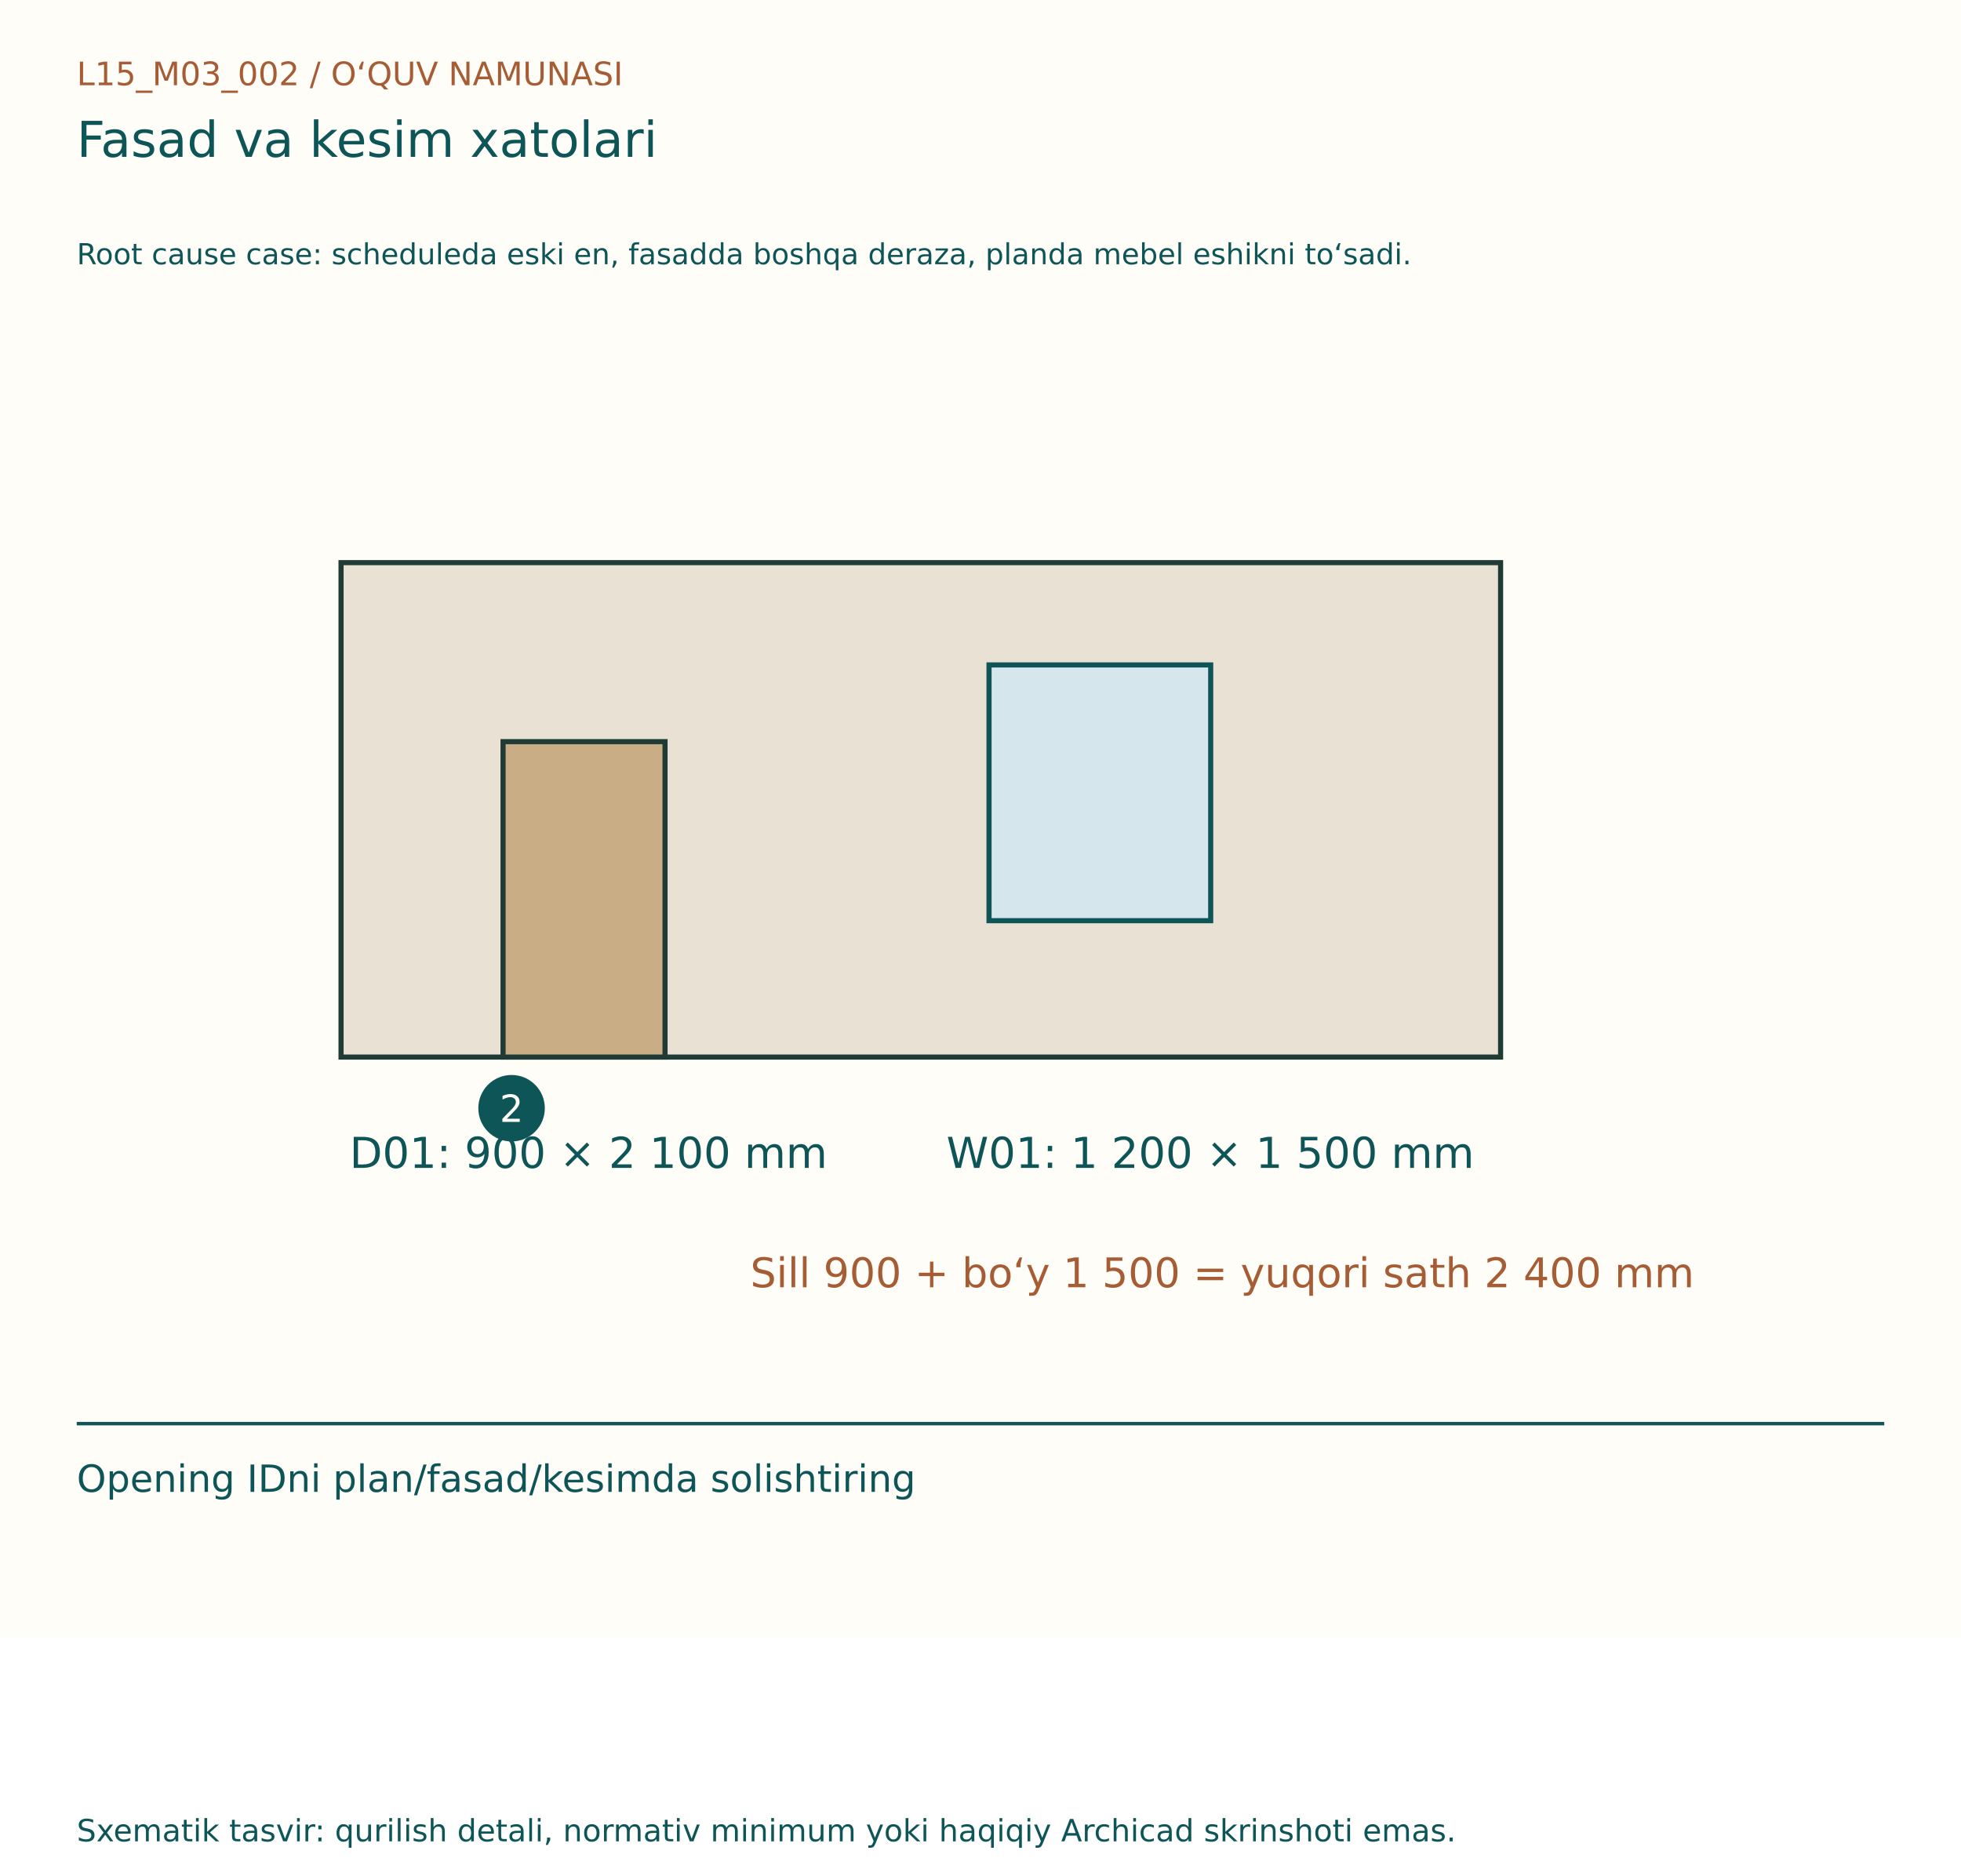
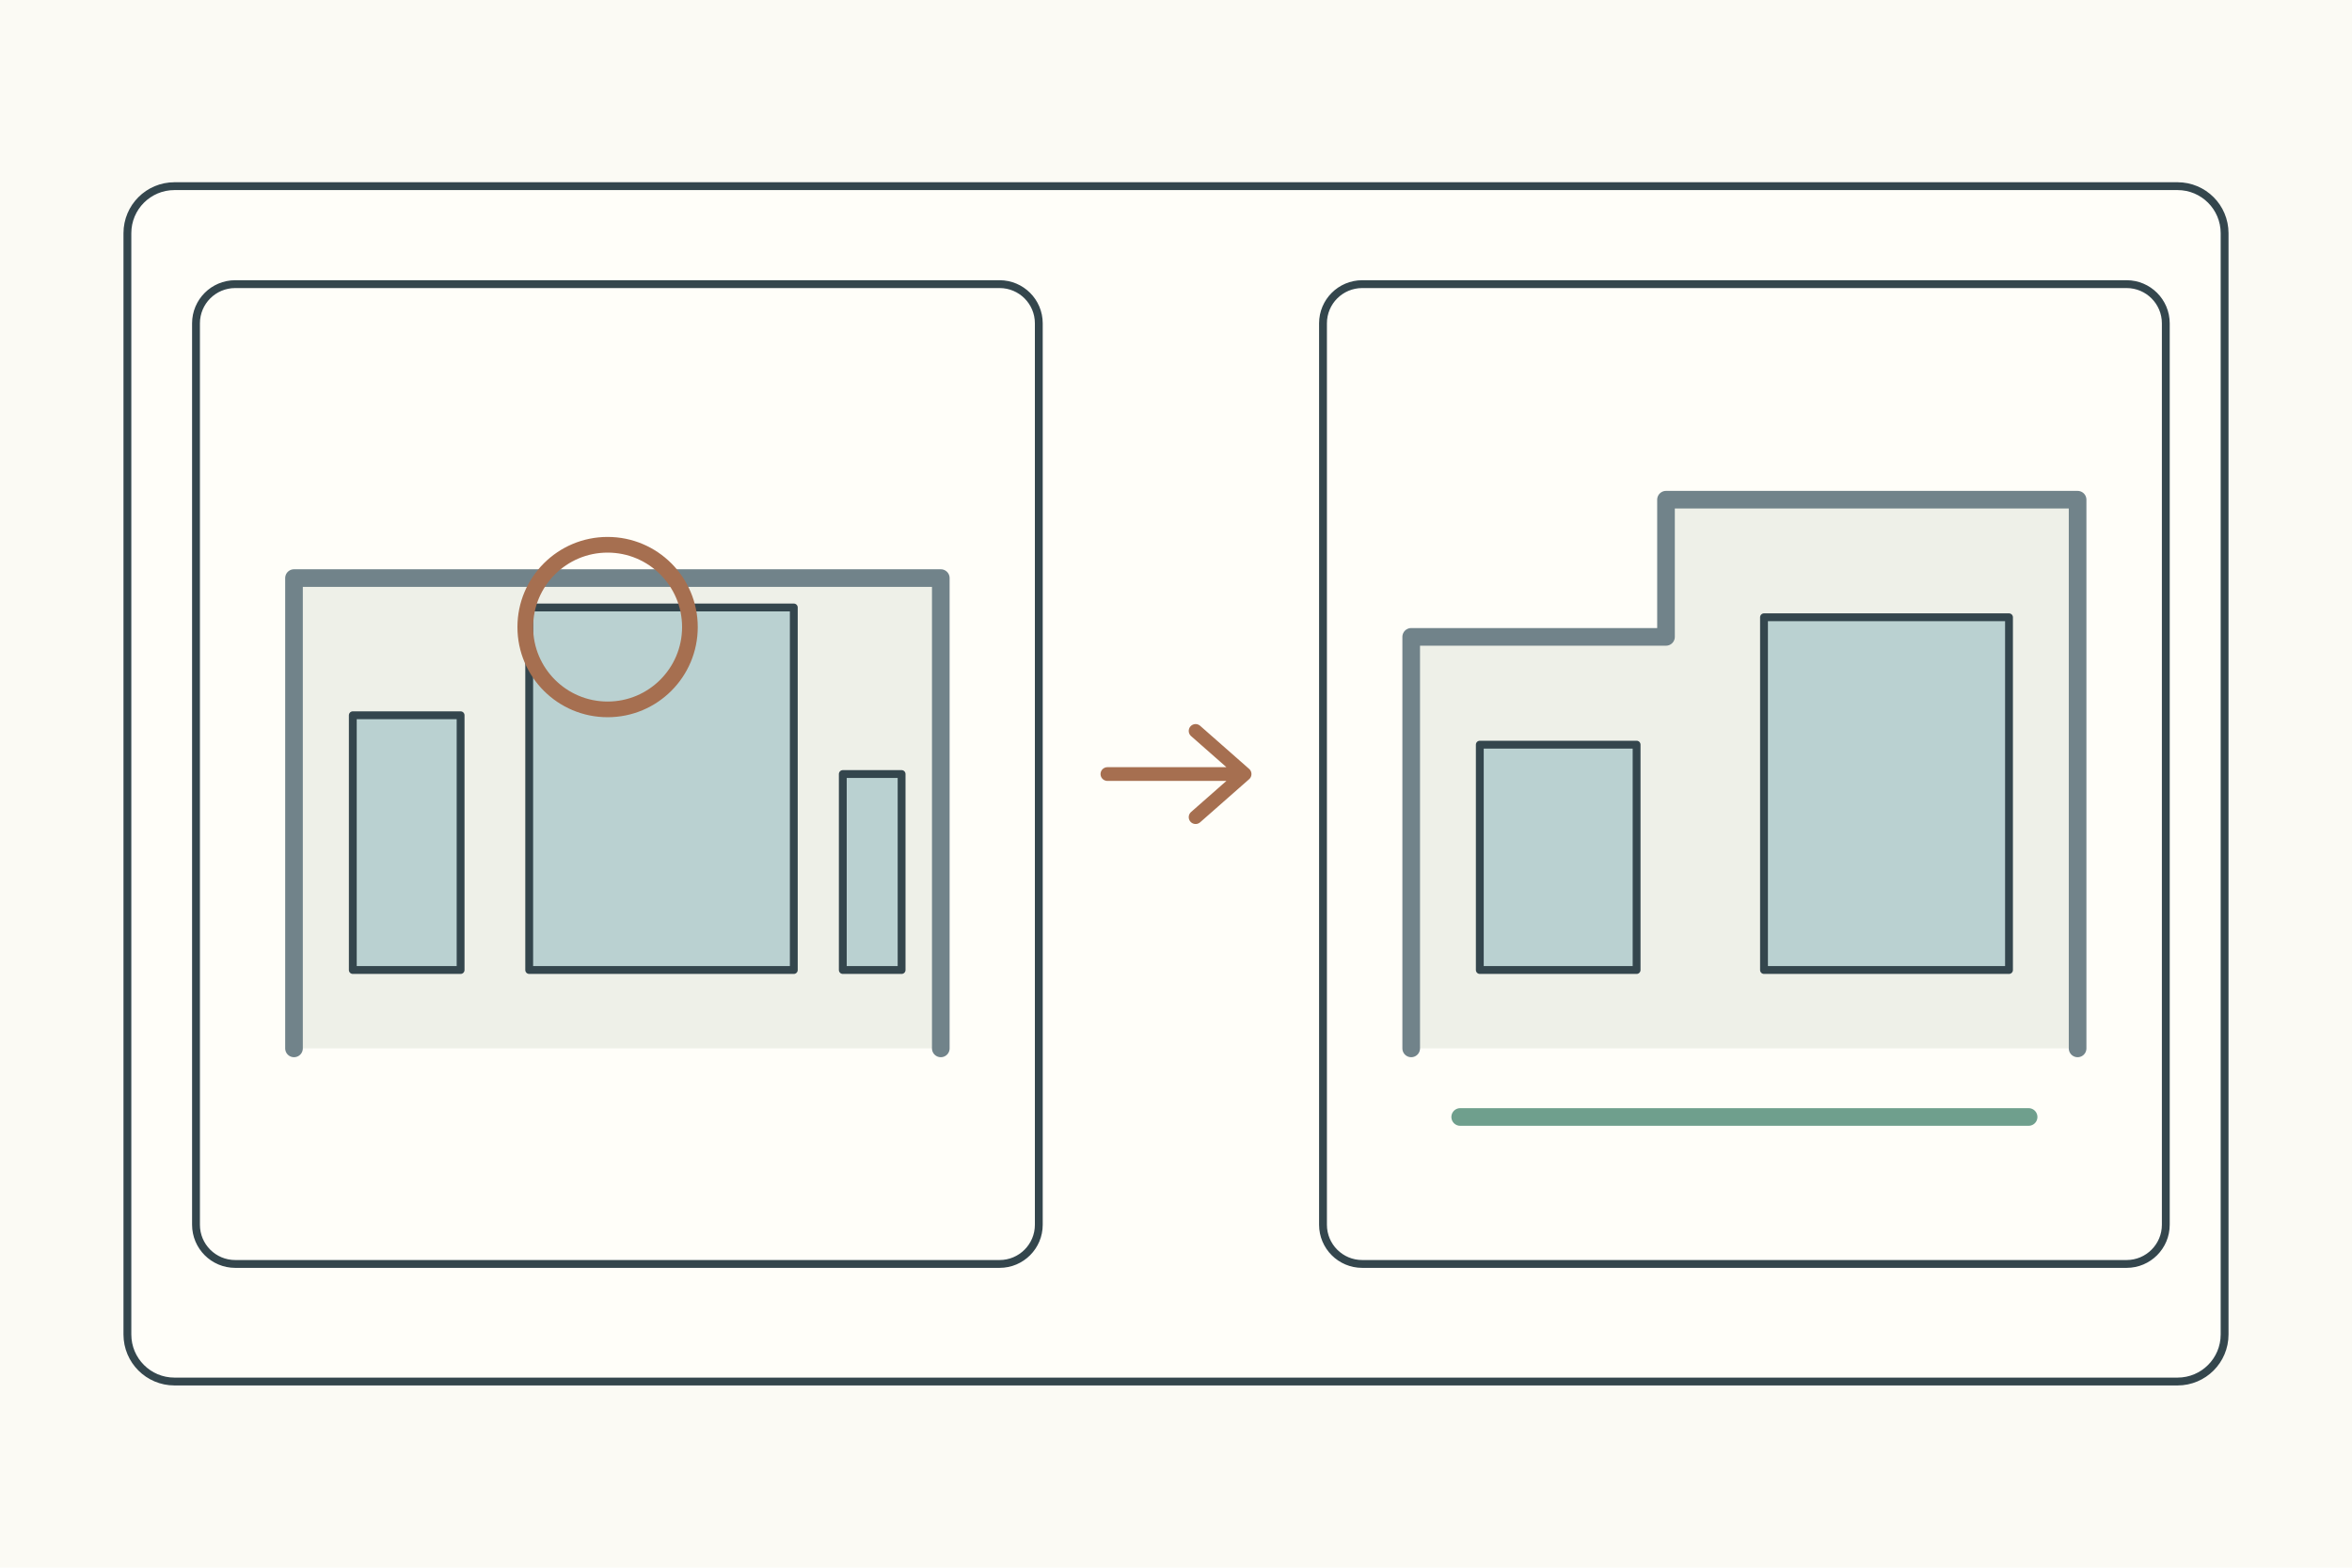
- <svg xmlns="http://www.w3.org/2000/svg" width="1150" height="1100" viewBox="0 0 1150 1100">
-   <rect width="1150" height="960" fill="#FFFDF7" />
-   <g font-family="DejaVu Sans, Segoe UI, sans-serif">
-     <text x="45" y="50" font-size="19" fill="#A65D35">L15_M03_002  /  O‘QUV NAMUNASI</text>
-     <text x="45" y="92" font-size="29" fill="#0E5558">Fasad va kesim xatolari</text>
-     <text x="45" y="155" font-size="17" fill="#0E5558">Root cause case: scheduleda eski en, fasadda boshqa deraza, planda mebel eshikni to‘sadi.</text>
-     <g transform="translate(0,80)">
-       <rect x="200" y="250" width="680" height="290" fill="#E9E1D3" stroke="#203B36" stroke-width="3" />
-       <rect x="295" y="355" width="95" height="185" fill="#C9AD84" stroke="#203B36" stroke-width="3" />
-       <rect x="580" y="310" width="130" height="150" fill="#D5E7ED" stroke="#0E5558" stroke-width="3" />
-       <text x="205" y="605" font-size="25" fill="#0E5558">D01: 900 × 2 100 mm</text>
-       <text x="555" y="605" font-size="25" fill="#0E5558">W01: 1 200 × 1 500 mm</text>
-       <text x="440" y="675" font-size="24" fill="#A65D35">Sill 900 + bo‘y 1 500 = yuqori sath 2 400 mm</text>
-       <circle cx="300" cy="570" r="18" fill="#0E5558" stroke="#0E5558" stroke-width="3" />
-       <text x="293" y="578" font-size="22" fill="#FFFDF7">2</text>
+ <svg xmlns="http://www.w3.org/2000/svg" width="1200" height="800">
+   <rect width="1200" height="800" fill="#fbfaf4" />
+   <g stroke="#34464d" stroke-width="4" fill="none" stroke-linecap="round" stroke-linejoin="round">
+     <rect x="65" y="95" width="1070" height="610" rx="24" fill="#fffef9" />
+     <g transform="translate(100 145)">
+       <g>
+         <rect width="430" height="500" rx="20" fill="#fffef9" />
+         <path d="M50 390V150h330v240" fill="#eef0e8" stroke="#71838a" stroke-width="9" />
+         <rect x="80" y="220" width="55" height="130" fill="#bad1d1" />
+         <rect x="170" y="165" width="135" height="185" fill="#bad1d1" />
+         <rect x="330" y="250" width="30" height="100" fill="#bad1d1" />
+         <circle cx="210" cy="175" r="42" fill="none" stroke="#a66f50" stroke-width="8" />
+       </g>
+       <path d="M465 250h70m-25-22 25 22-25 22" stroke="#a66f50" stroke-width="7" />
+       <g transform="translate(575 0)">
+         <rect width="430" height="500" rx="20" fill="#fffef9" />
+         <path d="M45 390V180h130V110h210v280" fill="#eef0e8" stroke="#71838a" stroke-width="9" />
+         <rect x="80" y="235" width="80" height="115" fill="#bad1d1" />
+         <rect x="225" y="170" width="125" height="180" fill="#bad1d1" />
+         <path d="M70 425h290" stroke="#6f9f8d" stroke-width="9" />
+       </g>
    </g>
-     <line x1="45" y1="835" x2="1105" y2="835" stroke="#0E5558" stroke-width="2" />
-     <text x="45" y="875" font-size="22" fill="#0E5558">Opening IDni plan/fasad/kesimda solishtiring</text>
-     <text x="45" y="1080" font-size="18" fill="#0E5558">Sxematik tasvir: qurilish detali, normativ minimum yoki haqiqiy Archicad skrinshoti emas.</text>
  </g>
</svg>
